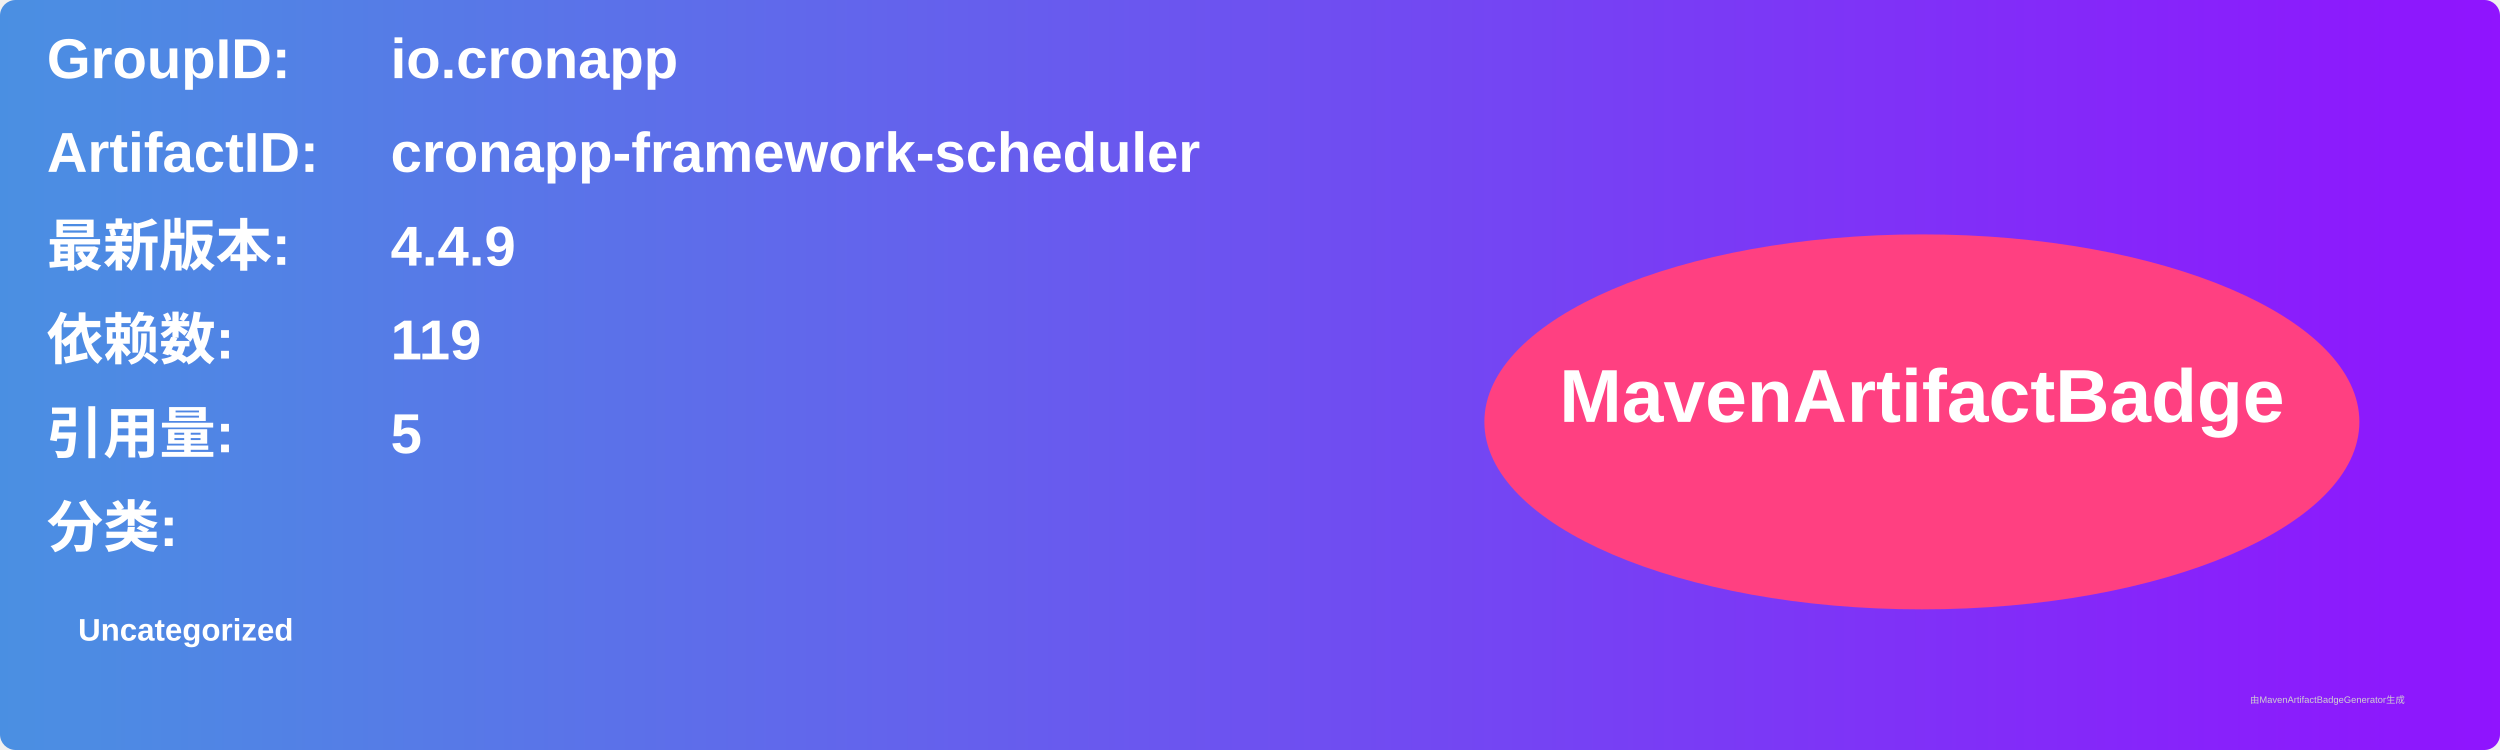
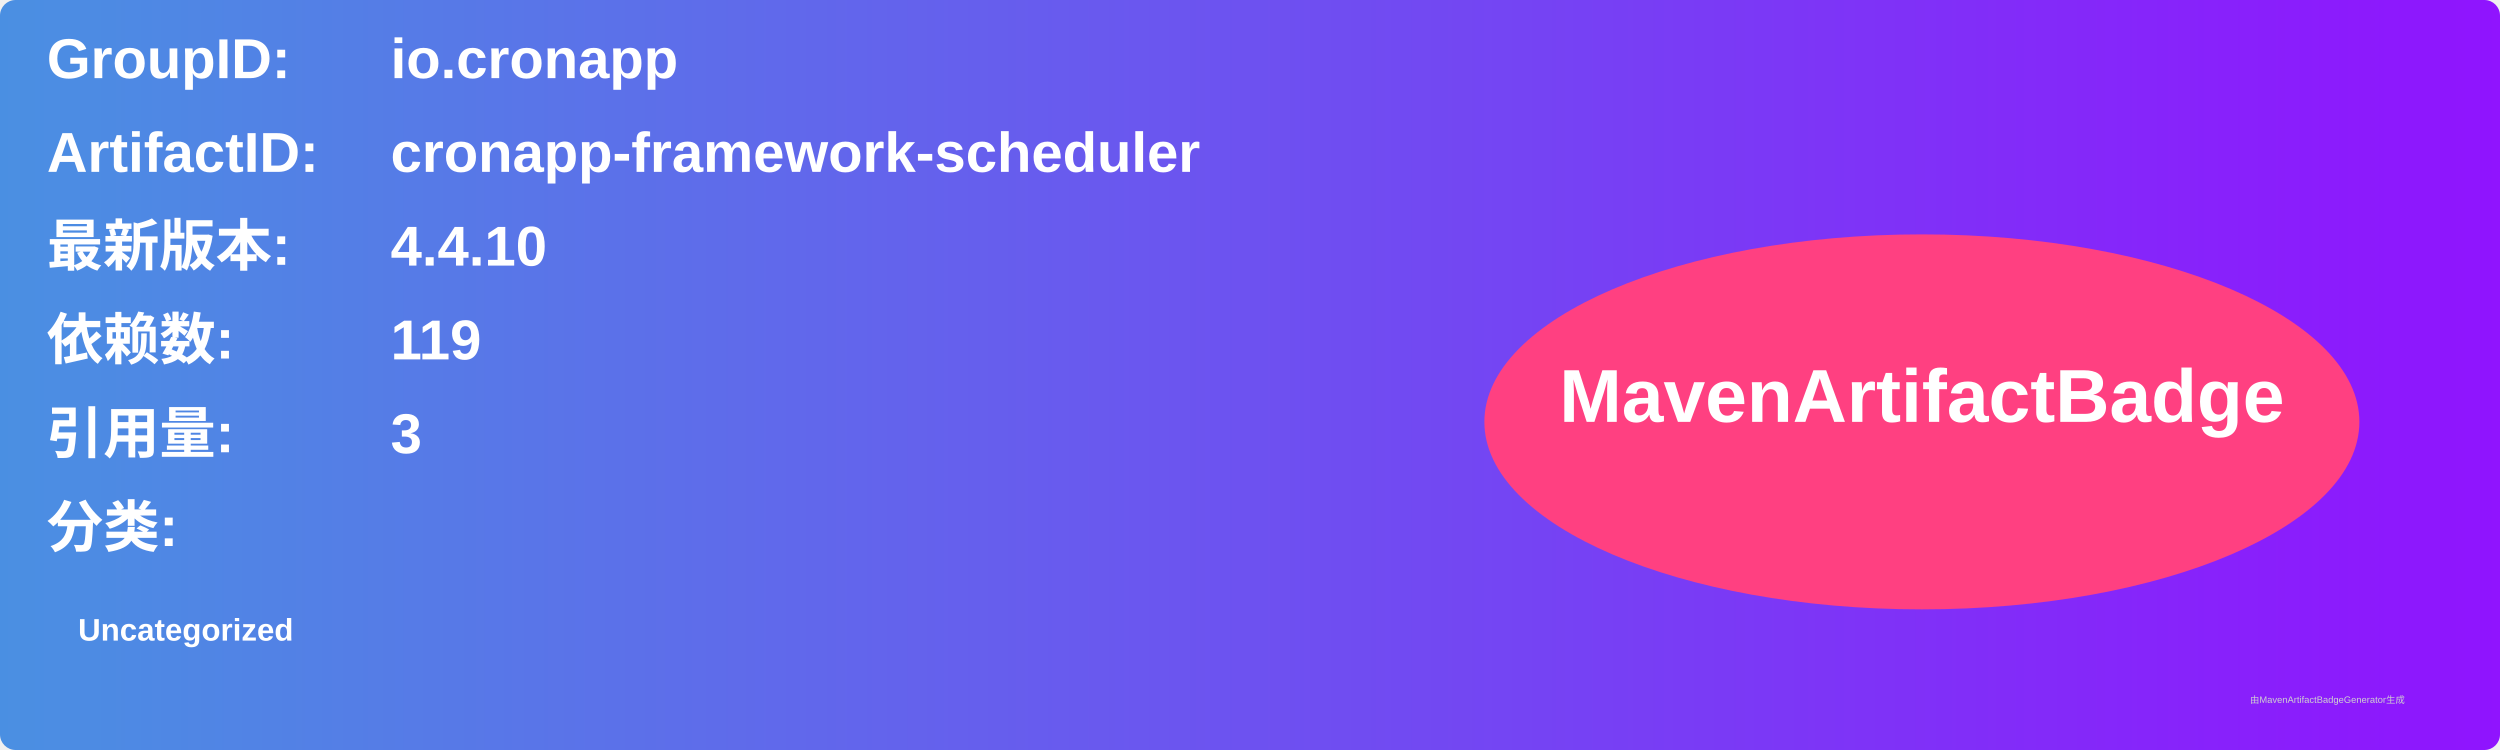
<svg xmlns="http://www.w3.org/2000/svg" width="800" height="240" viewBox="0 0 800 240">
  <linearGradient id="grad" x1="0%" y1="0%" x2="100%" y2="0%">
    <stop offset="0%" stop-color="#4a90e2" />
    <stop offset="100%" stop-color="#9013fe" />
  </linearGradient>
  <rect width="100%" height="100%" rx="5" ry="5" fill="url(#grad)" />
  <g transform="translate(15, 15)">
    <text x="0" y="10" font-family="Arial" font-size="18" fill="white" font-weight="bold" width="260">GroupID:</text>
    <text x="110" y="10" font-family="Arial" font-size="18" fill="white" font-weight="bold" width="460">io.cronapp</text>
    <text x="0" y="40" font-family="Arial" font-size="18" fill="white" font-weight="bold" width="260">ArtifactID:</text>
    <text x="110" y="40" font-family="Arial" font-size="18" fill="white" font-weight="bold" width="460">cronapp-framework-scheduler</text>
    <text x="0" y="70" font-family="Arial" font-size="18" fill="white" font-weight="bold">最新版本:</text>
    <text x="110" y="70" font-family="Arial" font-size="18" fill="white" font-weight="bold">
-       <tspan font-weight="bold">4.4.9</tspan>
+       <tspan font-weight="bold">4.4.10</tspan>
    </text>
    <text x="0" y="100" font-family="Arial" font-size="18" fill="white" font-weight="bold">依赖数: </text>
    <text x="110" y="100" font-family="Arial" font-size="18" fill="white">
      <tspan font-weight="bold">119</tspan>
    </text>
    <text x="0" y="130" font-family="Arial" font-size="18" fill="white" font-weight="bold">引用量: </text>
    <text x="110" y="130" font-family="Arial" font-size="18" fill="white">
-       <tspan font-weight="bold">5</tspan>
+       <tspan font-weight="bold">3</tspan>
    </text>
    <text x="0" y="160" font-family="Arial" font-size="18" fill="white" font-weight="bold">分类:</text>
    <text x="10" y="190" font-family="Arial" font-size="10" fill="white">
      <tspan font-weight="bold">Uncategorized</tspan>
    </text>
    <ellipse cx="600" cy="120" rx="140" ry="60" fill="#ff4081" />
    <text x="600" y="120" text-anchor="middle" font-family="Arial" font-size="24" fill="white" font-weight="bold">MavenArtifactBadge</text>
  </g>
  <text x="720" y="225" font-family="Arial" font-size="3" fill="#d0d0d0">由MavenArtifactBadgeGenerator生成</text>
</svg>
